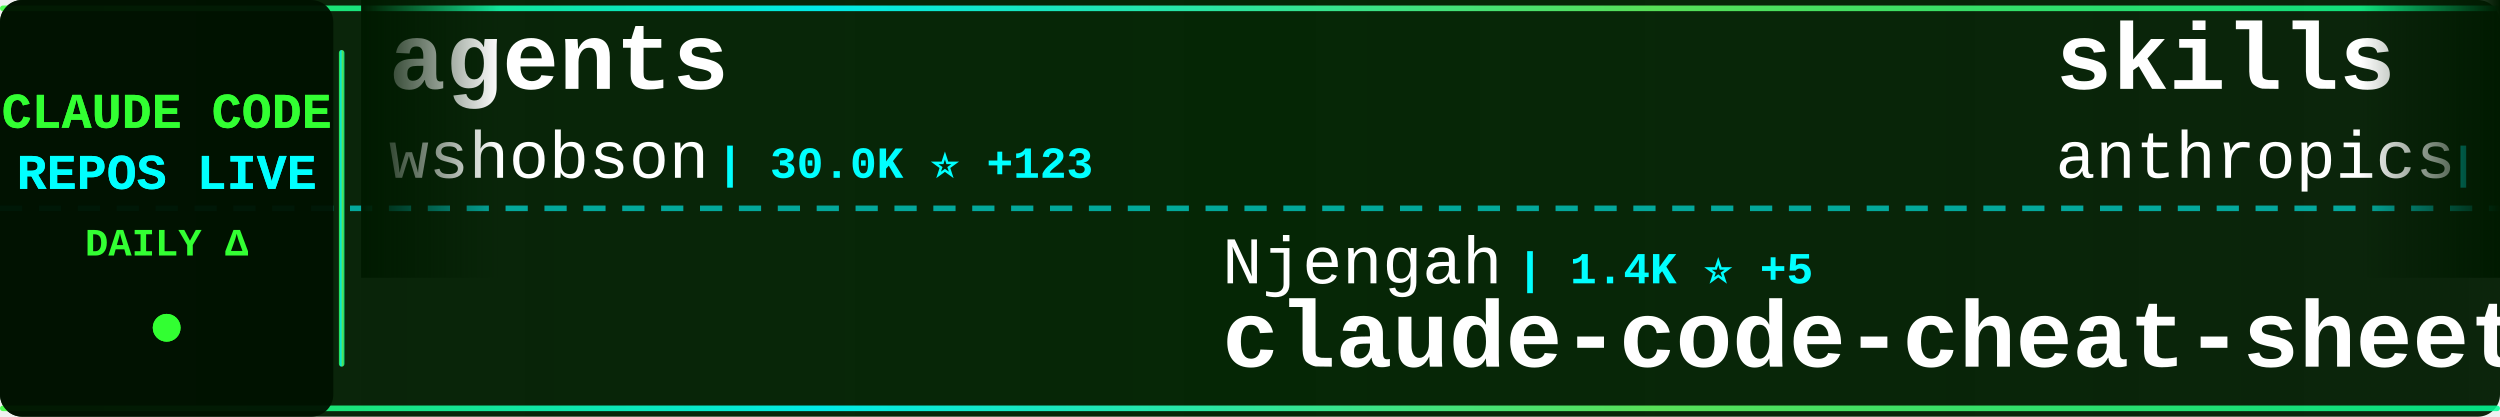
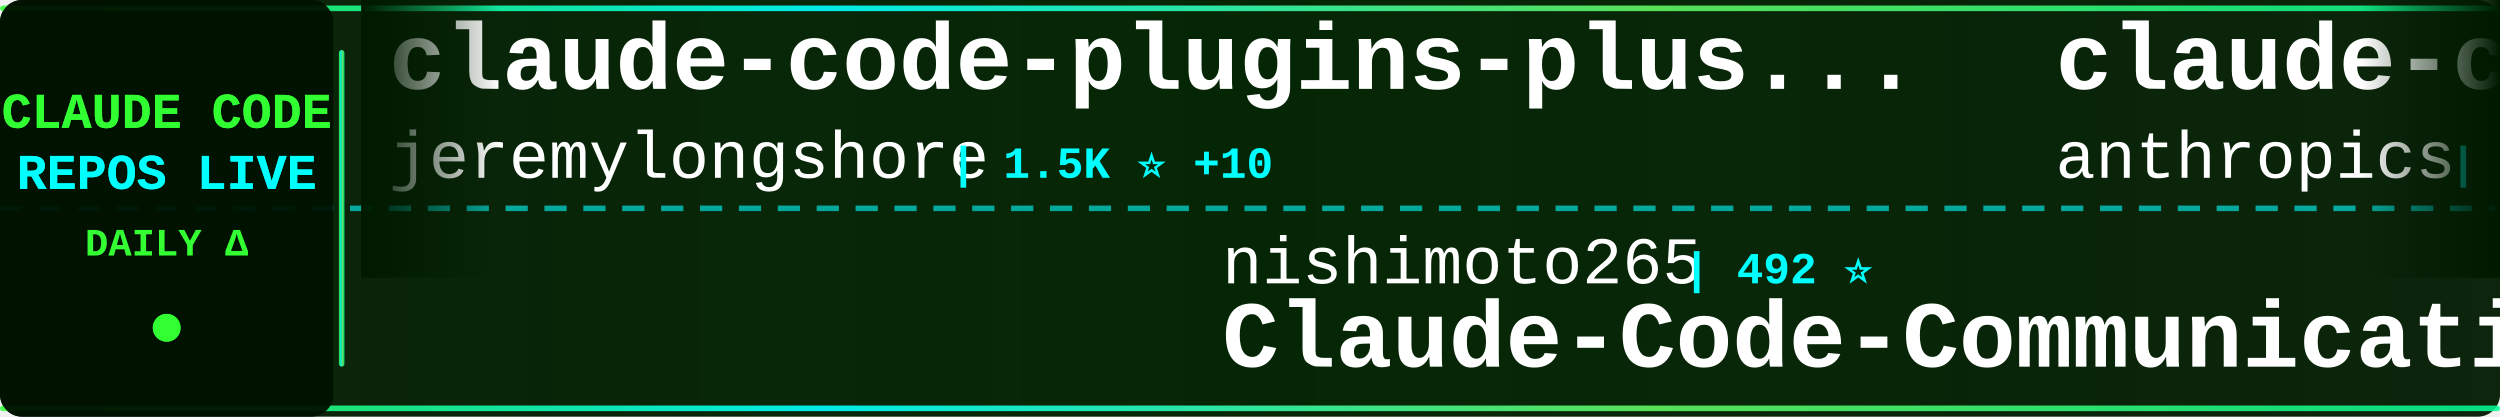
<svg xmlns="http://www.w3.org/2000/svg" width="900" height="150">
  <defs>
    <linearGradient id="tickerBg" x1="0%" y1="0%" x2="100%" y2="0%">
      <stop offset="0%" style="stop-color:#001a00;stop-opacity:0.95" />
      <stop offset="50%" style="stop-color:#002200;stop-opacity:0.98" />
      <stop offset="100%" style="stop-color:#001a00;stop-opacity:0.95" />
    </linearGradient>
    <linearGradient id="borderGrad" x1="0%" y1="0%" x2="100%" y2="0%">
      <stop offset="0%" style="stop-color:#33ff33;stop-opacity:0.85">
        <animate attributeName="stop-opacity" values="0.85;1;0.85" dur="2s" repeatCount="indefinite" />
      </stop>
      <stop offset="33%" style="stop-color:#00ffff;stop-opacity:0.9">
        <animate attributeName="stop-opacity" values="0.9;1;0.9" dur="2.2s" repeatCount="indefinite" />
      </stop>
      <stop offset="66%" style="stop-color:#66ff66;stop-opacity:0.85">
        <animate attributeName="stop-opacity" values="0.85;1;0.85" dur="1.8s" repeatCount="indefinite" />
      </stop>
      <stop offset="100%" style="stop-color:#00ff99;stop-opacity:0.85">
        <animate attributeName="stop-opacity" values="0.85;1;0.85" dur="2s" repeatCount="indefinite" />
      </stop>
    </linearGradient>
    <filter id="textGlow">
      <feGaussianBlur stdDeviation="0.1" result="coloredBlur" />
      <feMerge>
        <feMergeNode in="coloredBlur" />
        <feMergeNode in="SourceGraphic" />
      </feMerge>
    </filter>
    <filter id="metricGlow">
      <feGaussianBlur stdDeviation="0.2" result="coloredBlur" />
      <feMerge>
        <feMergeNode in="coloredBlur" />
        <feMergeNode in="SourceGraphic" />
      </feMerge>
    </filter>
    <linearGradient id="leftFade" x1="0%" y1="0%" x2="100%" y2="0%">
      <stop offset="0%" style="stop-color:#001a00;stop-opacity:1" />
      <stop offset="100%" style="stop-color:#001a00;stop-opacity:0" />
    </linearGradient>
    <linearGradient id="rightFade" x1="0%" y1="0%" x2="100%" y2="0%">
      <stop offset="0%" style="stop-color:#001a00;stop-opacity:0" />
      <stop offset="100%" style="stop-color:#001a00;stop-opacity:1" />
    </linearGradient>
  </defs>
  <rect width="900" height="150" fill="url(#tickerBg)" rx="8" />
  <rect x="0" y="2" width="900" height="2" fill="url(#borderGrad)" rx="1" />
  <rect x="0" y="146" width="900" height="2" fill="url(#borderGrad)" rx="1" />
  <line x1="0" y1="75" x2="900" y2="75" stroke="#00ffff" stroke-width="2" stroke-dasharray="8 6" opacity="0.6" />
  <rect x="0" y="0" width="120" height="150" fill="#001100" opacity="0.95" rx="8" />
  <text x="60" y="46" font-family="'Courier New', monospace" font-size="18" font-weight="bold" fill="#33ff33" text-anchor="middle" filter="url(#textGlow)">
    CLAUDE CODE
  </text>
  <text x="60" y="68" font-family="'Courier New', monospace" font-size="18" font-weight="bold" fill="#00ffff" text-anchor="middle" filter="url(#textGlow)">
    REPOS LIVE
  </text>
  <text x="60" y="92" font-family="'Courier New', monospace" font-size="14" font-weight="bold" fill="#33ff33" text-anchor="middle">
    DAILY Δ
  </text>
  <circle cx="60" cy="118" r="5" fill="#33ff33" filter="url(#metricGlow)">
    <animate attributeName="r" values="4;6;4" dur="1.5s" repeatCount="indefinite" />
    <animate attributeName="opacity" values="0.6;1;0.6" dur="1.5s" repeatCount="indefinite" />
  </circle>
  <rect x="122" y="18" width="2" height="114" fill="url(#borderGrad)" rx="1" />
  <clipPath id="tickerClip">
    <rect x="130" y="0" width="770" height="150" />
  </clipPath>
  <g clip-path="url(#tickerClip)">
    <g id="tickerItems">
      <animateTransform attributeName="transform" attributeType="XML" type="translate" from="0 0" to="-3000 0" dur="54s" repeatCount="indefinite" />
      <g transform="translate(0, 0)">
-         <text x="140" y="32" font-family="'Courier New', monospace" font-size="34" font-weight="bold" fill="#ffffff">agents</text>
-         <text x="140" y="64" font-family="'Courier New', monospace" font-size="24" font-weight="normal" fill="#ffffff" opacity="1.0">wshobson</text>
-         <text x="258" y="64" font-family="'Courier New', monospace" font-size="16" font-weight="bold" fill="#00ffff"> | 30.0K ⭐ +123</text>
+         <text x="140" y="32" font-family="'Courier New', monospace" font-size="34" font-weight="bold" fill="#ffffff">claude-code-plugins-plus...</text>
+         <text x="140" y="64" font-family="'Courier New', monospace" font-size="24" font-weight="normal" fill="#ffffff" opacity="1.0">jeremylongshore</text>
+         <text x="342" y="64" font-family="'Courier New', monospace" font-size="16" font-weight="bold" fill="#00ffff"> | 1.5K ⭐ +10</text>
      </g>
      <g transform="translate(300, 0)">
-         <text x="140" y="102" font-family="'Courier New', monospace" font-size="24" font-weight="normal" fill="#ffffff" opacity="1.0">Njengah</text>
-         <text x="246" y="102" font-family="'Courier New', monospace" font-size="16" font-weight="bold" fill="#00ffff"> | 1.4K ⭐ +5</text>
-         <text x="140" y="132" font-family="'Courier New', monospace" font-size="34" font-weight="bold" fill="#ffffff">claude-code-cheat-sheet</text>
-       </g>
-       <g transform="translate(600, 0)">
-         <text x="140" y="32" font-family="'Courier New', monospace" font-size="34" font-weight="bold" fill="#ffffff">skills</text>
-         <text x="140" y="64" font-family="'Courier New', monospace" font-size="24" font-weight="normal" fill="#ffffff" opacity="1.0">anthropics</text>
-         <text x="282" y="64" font-family="'Courier New', monospace" font-size="16" font-weight="bold" fill="#00ffff"> | 81.5K ⭐ +1.2K</text>
-       </g>
-       <g transform="translate(900, 0)">
        <text x="140" y="102" font-family="'Courier New', monospace" font-size="24" font-weight="normal" fill="#ffffff" opacity="1.0">nishimoto265</text>
        <text x="306" y="102" font-family="'Courier New', monospace" font-size="16" font-weight="bold" fill="#00ffff"> | 492 ⭐</text>
        <text x="140" y="132" font-family="'Courier New', monospace" font-size="34" font-weight="bold" fill="#ffffff">Claude-Code-Communicatio...</text>
      </g>
+       <g transform="translate(600, 0)">
+         <text x="140" y="32" font-family="'Courier New', monospace" font-size="34" font-weight="bold" fill="#ffffff">claude-code-base-action</text>
+         <text x="140" y="64" font-family="'Courier New', monospace" font-size="24" font-weight="normal" fill="#ffffff" opacity="1.0">anthropics</text>
+         <text x="282" y="64" font-family="'Courier New', monospace" font-size="16" font-weight="bold" fill="#00ffff"> | 591 ⭐ +2</text>
+       </g>
+       <g transform="translate(900, 0)">
+         <text x="140" y="102" font-family="'Courier New', monospace" font-size="24" font-weight="normal" fill="#ffffff" opacity="1.0">disler</text>
+         <text x="234" y="102" font-family="'Courier New', monospace" font-size="16" font-weight="bold" fill="#00ffff"> | 1.2K ⭐ +5</text>
+         <text x="140" y="132" font-family="'Courier New', monospace" font-size="34" font-weight="bold" fill="#ffffff">claude-code-hooks-multi-...</text>
+       </g>
      <g transform="translate(1200, 0)">
+         <text x="140" y="32" font-family="'Courier New', monospace" font-size="34" font-weight="bold" fill="#ffffff">claude-code-transcripts</text>
+         <text x="140" y="64" font-family="'Courier New', monospace" font-size="24" font-weight="normal" fill="#ffffff" opacity="1.0">simonw</text>
+         <text x="234" y="64" font-family="'Courier New', monospace" font-size="16" font-weight="bold" fill="#00ffff"> | 1.1K ⭐ +6</text>
+       </g>
+       <g transform="translate(1500, 0)">
+         <text x="140" y="102" font-family="'Courier New', monospace" font-size="24" font-weight="normal" fill="#ffffff" opacity="1.0">revfactory</text>
+         <text x="282" y="102" font-family="'Courier New', monospace" font-size="16" font-weight="bold" fill="#00ffff"> | 756 ⭐</text>
+         <text x="140" y="132" font-family="'Courier New', monospace" font-size="34" font-weight="bold" fill="#ffffff">claude-code-mastering</text>
+       </g>
+       <g transform="translate(1800, 0)">
+         <text x="140" y="32" font-family="'Courier New', monospace" font-size="34" font-weight="bold" fill="#ffffff">claude-code</text>
+         <text x="140" y="64" font-family="'Courier New', monospace" font-size="24" font-weight="normal" fill="#ffffff" opacity="1.0">MadAppGang</text>
+         <text x="282" y="64" font-family="'Courier New', monospace" font-size="16" font-weight="bold" fill="#00ffff"> | 241 ⭐</text>
+       </g>
+       <g transform="translate(2100, 0)">
+         <text x="140" y="102" font-family="'Courier New', monospace" font-size="24" font-weight="normal" fill="#ffffff" opacity="1.0">davila7</text>
+         <text x="246" y="102" font-family="'Courier New', monospace" font-size="16" font-weight="bold" fill="#00ffff"> | 21.9K ⭐ +108</text>
+         <text x="140" y="132" font-family="'Courier New', monospace" font-size="34" font-weight="bold" fill="#ffffff">claude-code-templates</text>
+       </g>
+       <g transform="translate(2400, 0)">
+         <text x="140" y="32" font-family="'Courier New', monospace" font-size="34" font-weight="bold" fill="#ffffff">opencode</text>
+         <text x="140" y="64" font-family="'Courier New', monospace" font-size="24" font-weight="normal" fill="#ffffff" opacity="1.0">anomalyco</text>
+         <text x="270" y="64" font-family="'Courier New', monospace" font-size="16" font-weight="bold" fill="#00ffff"> | 114.6K ⭐ +785</text>
+       </g>
+       <g transform="translate(2700, 0)">
+         <text x="140" y="102" font-family="'Courier New', monospace" font-size="24" font-weight="normal" fill="#ffffff" opacity="1.0">EveryInc</text>
+         <text x="258" y="102" font-family="'Courier New', monospace" font-size="16" font-weight="bold" fill="#00ffff"> | 9.8K ⭐ +54</text>
+         <text x="140" y="132" font-family="'Courier New', monospace" font-size="34" font-weight="bold" fill="#ffffff">compound-engineering-plu...</text>
+       </g>
+       <g transform="translate(3000, 0)">
        <text x="140" y="32" font-family="'Courier New', monospace" font-size="34" font-weight="bold" fill="#ffffff">claude-code-plugins-plus...</text>
        <text x="140" y="64" font-family="'Courier New', monospace" font-size="24" font-weight="normal" fill="#ffffff" opacity="1.0">jeremylongshore</text>
-         <text x="342" y="64" font-family="'Courier New', monospace" font-size="16" font-weight="bold" fill="#00ffff"> | 1.5K ⭐ +12</text>
-       </g>
-       <g transform="translate(1500, 0)">
-         <text x="140" y="102" font-family="'Courier New', monospace" font-size="24" font-weight="normal" fill="#ffffff" opacity="1.0">centminmod</text>
-         <text x="282" y="102" font-family="'Courier New', monospace" font-size="16" font-weight="bold" fill="#00ffff"> | 1.9K ⭐ +7</text>
-         <text x="140" y="132" font-family="'Courier New', monospace" font-size="34" font-weight="bold" fill="#ffffff">my-claude-code-setup</text>
-       </g>
-       <g transform="translate(1800, 0)">
-         <text x="140" y="32" font-family="'Courier New', monospace" font-size="34" font-weight="bold" fill="#ffffff">claude-code-guide</text>
-         <text x="140" y="64" font-family="'Courier New', monospace" font-size="24" font-weight="normal" fill="#ffffff" opacity="1.0">zebbern</text>
-         <text x="246" y="64" font-family="'Courier New', monospace" font-size="16" font-weight="bold" fill="#00ffff"> | 3.5K ⭐ +7</text>
-       </g>
-       <g transform="translate(2100, 0)">
-         <text x="140" y="102" font-family="'Courier New', monospace" font-size="24" font-weight="normal" fill="#ffffff" opacity="1.0">Piebald-AI</text>
-         <text x="282" y="102" font-family="'Courier New', monospace" font-size="16" font-weight="bold" fill="#00ffff"> | 5.2K ⭐ +88</text>
-         <text x="140" y="132" font-family="'Courier New', monospace" font-size="34" font-weight="bold" fill="#ffffff">claude-code-system-promp...</text>
-       </g>
-       <g transform="translate(2400, 0)">
-         <text x="140" y="32" font-family="'Courier New', monospace" font-size="34" font-weight="bold" fill="#ffffff">everything-claude-code</text>
-         <text x="140" y="64" font-family="'Courier New', monospace" font-size="24" font-weight="normal" fill="#ffffff" opacity="1.0">affaan-m</text>
-         <text x="258" y="64" font-family="'Courier New', monospace" font-size="16" font-weight="bold" fill="#00ffff"> | 57.3K ⭐ +961</text>
-       </g>
-       <g transform="translate(2700, 0)">
-         <text x="140" y="102" font-family="'Courier New', monospace" font-size="24" font-weight="normal" fill="#ffffff" opacity="1.0">ericbuess</text>
-         <text x="270" y="102" font-family="'Courier New', monospace" font-size="16" font-weight="bold" fill="#00ffff"> | 710 ⭐</text>
-         <text x="140" y="132" font-family="'Courier New', monospace" font-size="34" font-weight="bold" fill="#ffffff">claude-code-docs</text>
-       </g>
-       <g transform="translate(3000, 0)">
-         <text x="140" y="32" font-family="'Courier New', monospace" font-size="34" font-weight="bold" fill="#ffffff">agents</text>
-         <text x="140" y="64" font-family="'Courier New', monospace" font-size="24" font-weight="normal" fill="#ffffff" opacity="1.0">wshobson</text>
-         <text x="258" y="64" font-family="'Courier New', monospace" font-size="16" font-weight="bold" fill="#00ffff"> | 30.0K ⭐ +123</text>
+         <text x="342" y="64" font-family="'Courier New', monospace" font-size="16" font-weight="bold" fill="#00ffff"> | 1.5K ⭐ +10</text>
      </g>
      <g transform="translate(3300, 0)">
-         <text x="140" y="102" font-family="'Courier New', monospace" font-size="24" font-weight="normal" fill="#ffffff" opacity="1.0">Njengah</text>
-         <text x="246" y="102" font-family="'Courier New', monospace" font-size="16" font-weight="bold" fill="#00ffff"> | 1.4K ⭐ +5</text>
-         <text x="140" y="132" font-family="'Courier New', monospace" font-size="34" font-weight="bold" fill="#ffffff">claude-code-cheat-sheet</text>
-       </g>
-       <g transform="translate(3600, 0)">
-         <text x="140" y="32" font-family="'Courier New', monospace" font-size="34" font-weight="bold" fill="#ffffff">skills</text>
-         <text x="140" y="64" font-family="'Courier New', monospace" font-size="24" font-weight="normal" fill="#ffffff" opacity="1.0">anthropics</text>
-         <text x="282" y="64" font-family="'Courier New', monospace" font-size="16" font-weight="bold" fill="#00ffff"> | 81.5K ⭐ +1.2K</text>
-       </g>
-       <g transform="translate(3900, 0)">
        <text x="140" y="102" font-family="'Courier New', monospace" font-size="24" font-weight="normal" fill="#ffffff" opacity="1.0">nishimoto265</text>
        <text x="306" y="102" font-family="'Courier New', monospace" font-size="16" font-weight="bold" fill="#00ffff"> | 492 ⭐</text>
        <text x="140" y="132" font-family="'Courier New', monospace" font-size="34" font-weight="bold" fill="#ffffff">Claude-Code-Communicatio...</text>
+       </g>
+       <g transform="translate(3600, 0)">
+         <text x="140" y="32" font-family="'Courier New', monospace" font-size="34" font-weight="bold" fill="#ffffff">claude-code-base-action</text>
+         <text x="140" y="64" font-family="'Courier New', monospace" font-size="24" font-weight="normal" fill="#ffffff" opacity="1.0">anthropics</text>
+         <text x="282" y="64" font-family="'Courier New', monospace" font-size="16" font-weight="bold" fill="#00ffff"> | 591 ⭐ +2</text>
+       </g>
+       <g transform="translate(3900, 0)">
+         <text x="140" y="102" font-family="'Courier New', monospace" font-size="24" font-weight="normal" fill="#ffffff" opacity="1.0">disler</text>
+         <text x="234" y="102" font-family="'Courier New', monospace" font-size="16" font-weight="bold" fill="#00ffff"> | 1.2K ⭐ +5</text>
+         <text x="140" y="132" font-family="'Courier New', monospace" font-size="34" font-weight="bold" fill="#ffffff">claude-code-hooks-multi-...</text>
      </g>
    </g>
  </g>
  <rect x="130" y="0" width="50" height="100" fill="url(#leftFade)" />
  <rect x="850" y="0" width="50" height="100" fill="url(#rightFade)" />
</svg>
